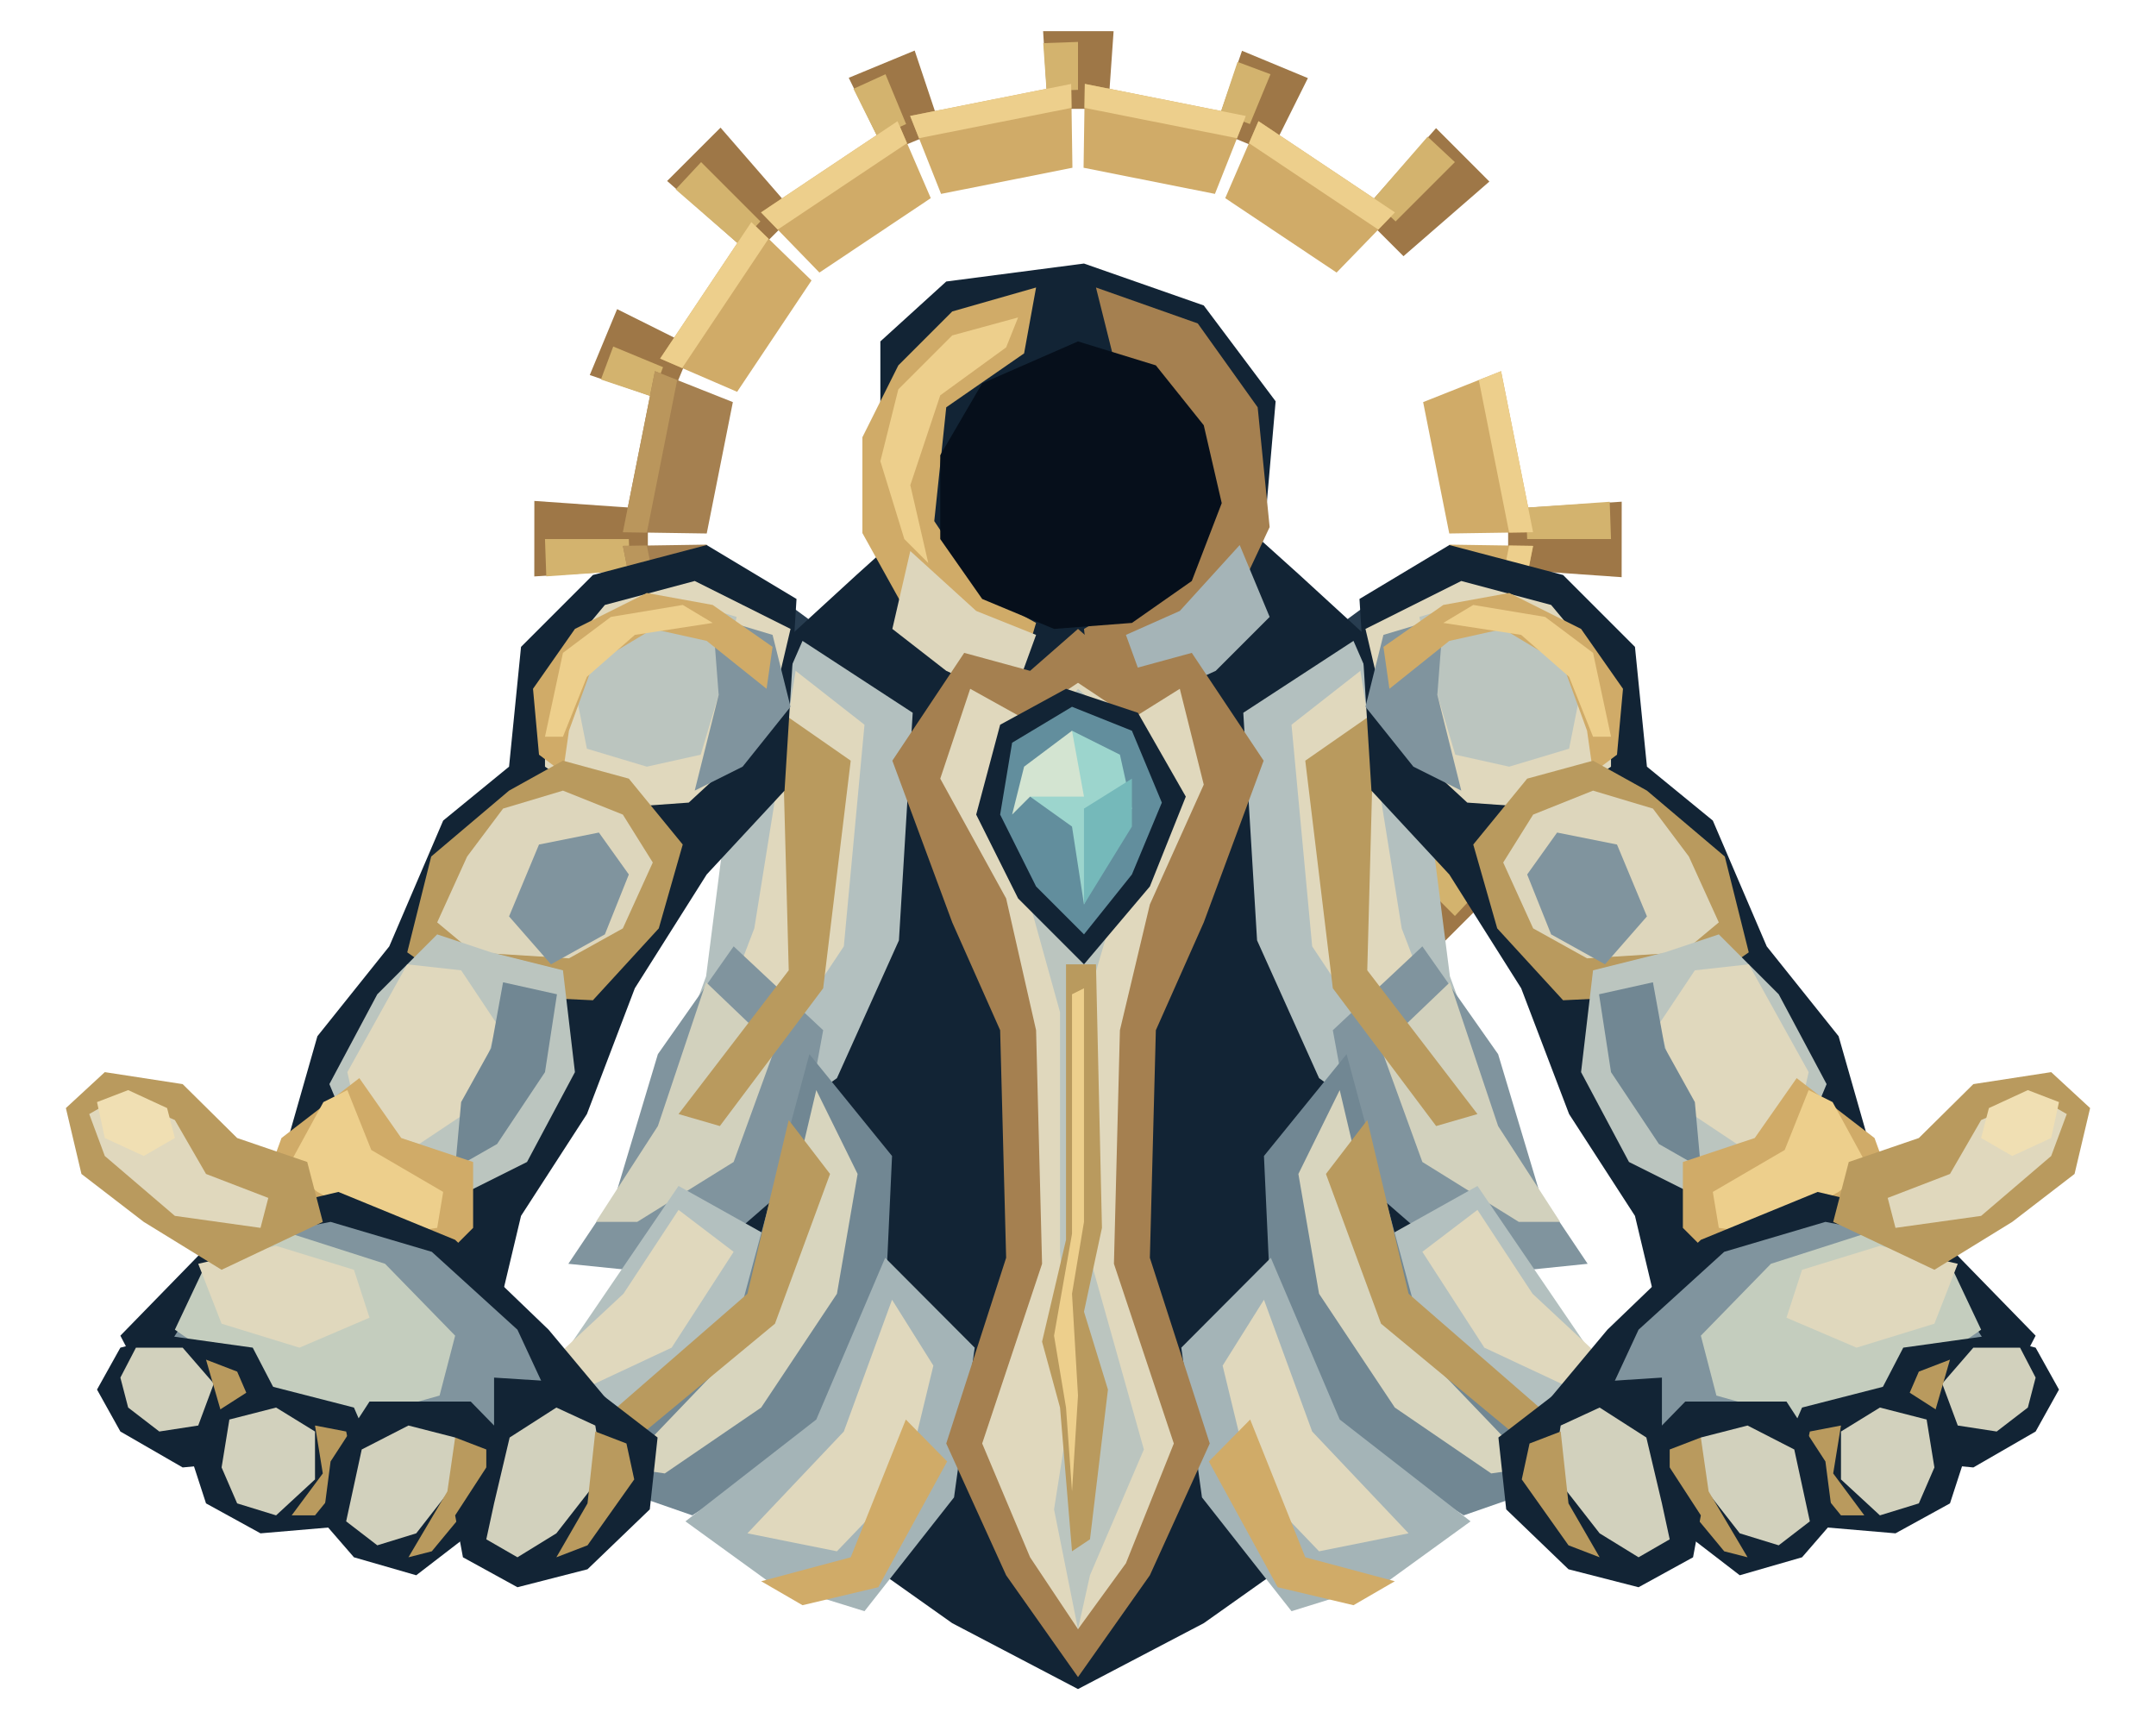
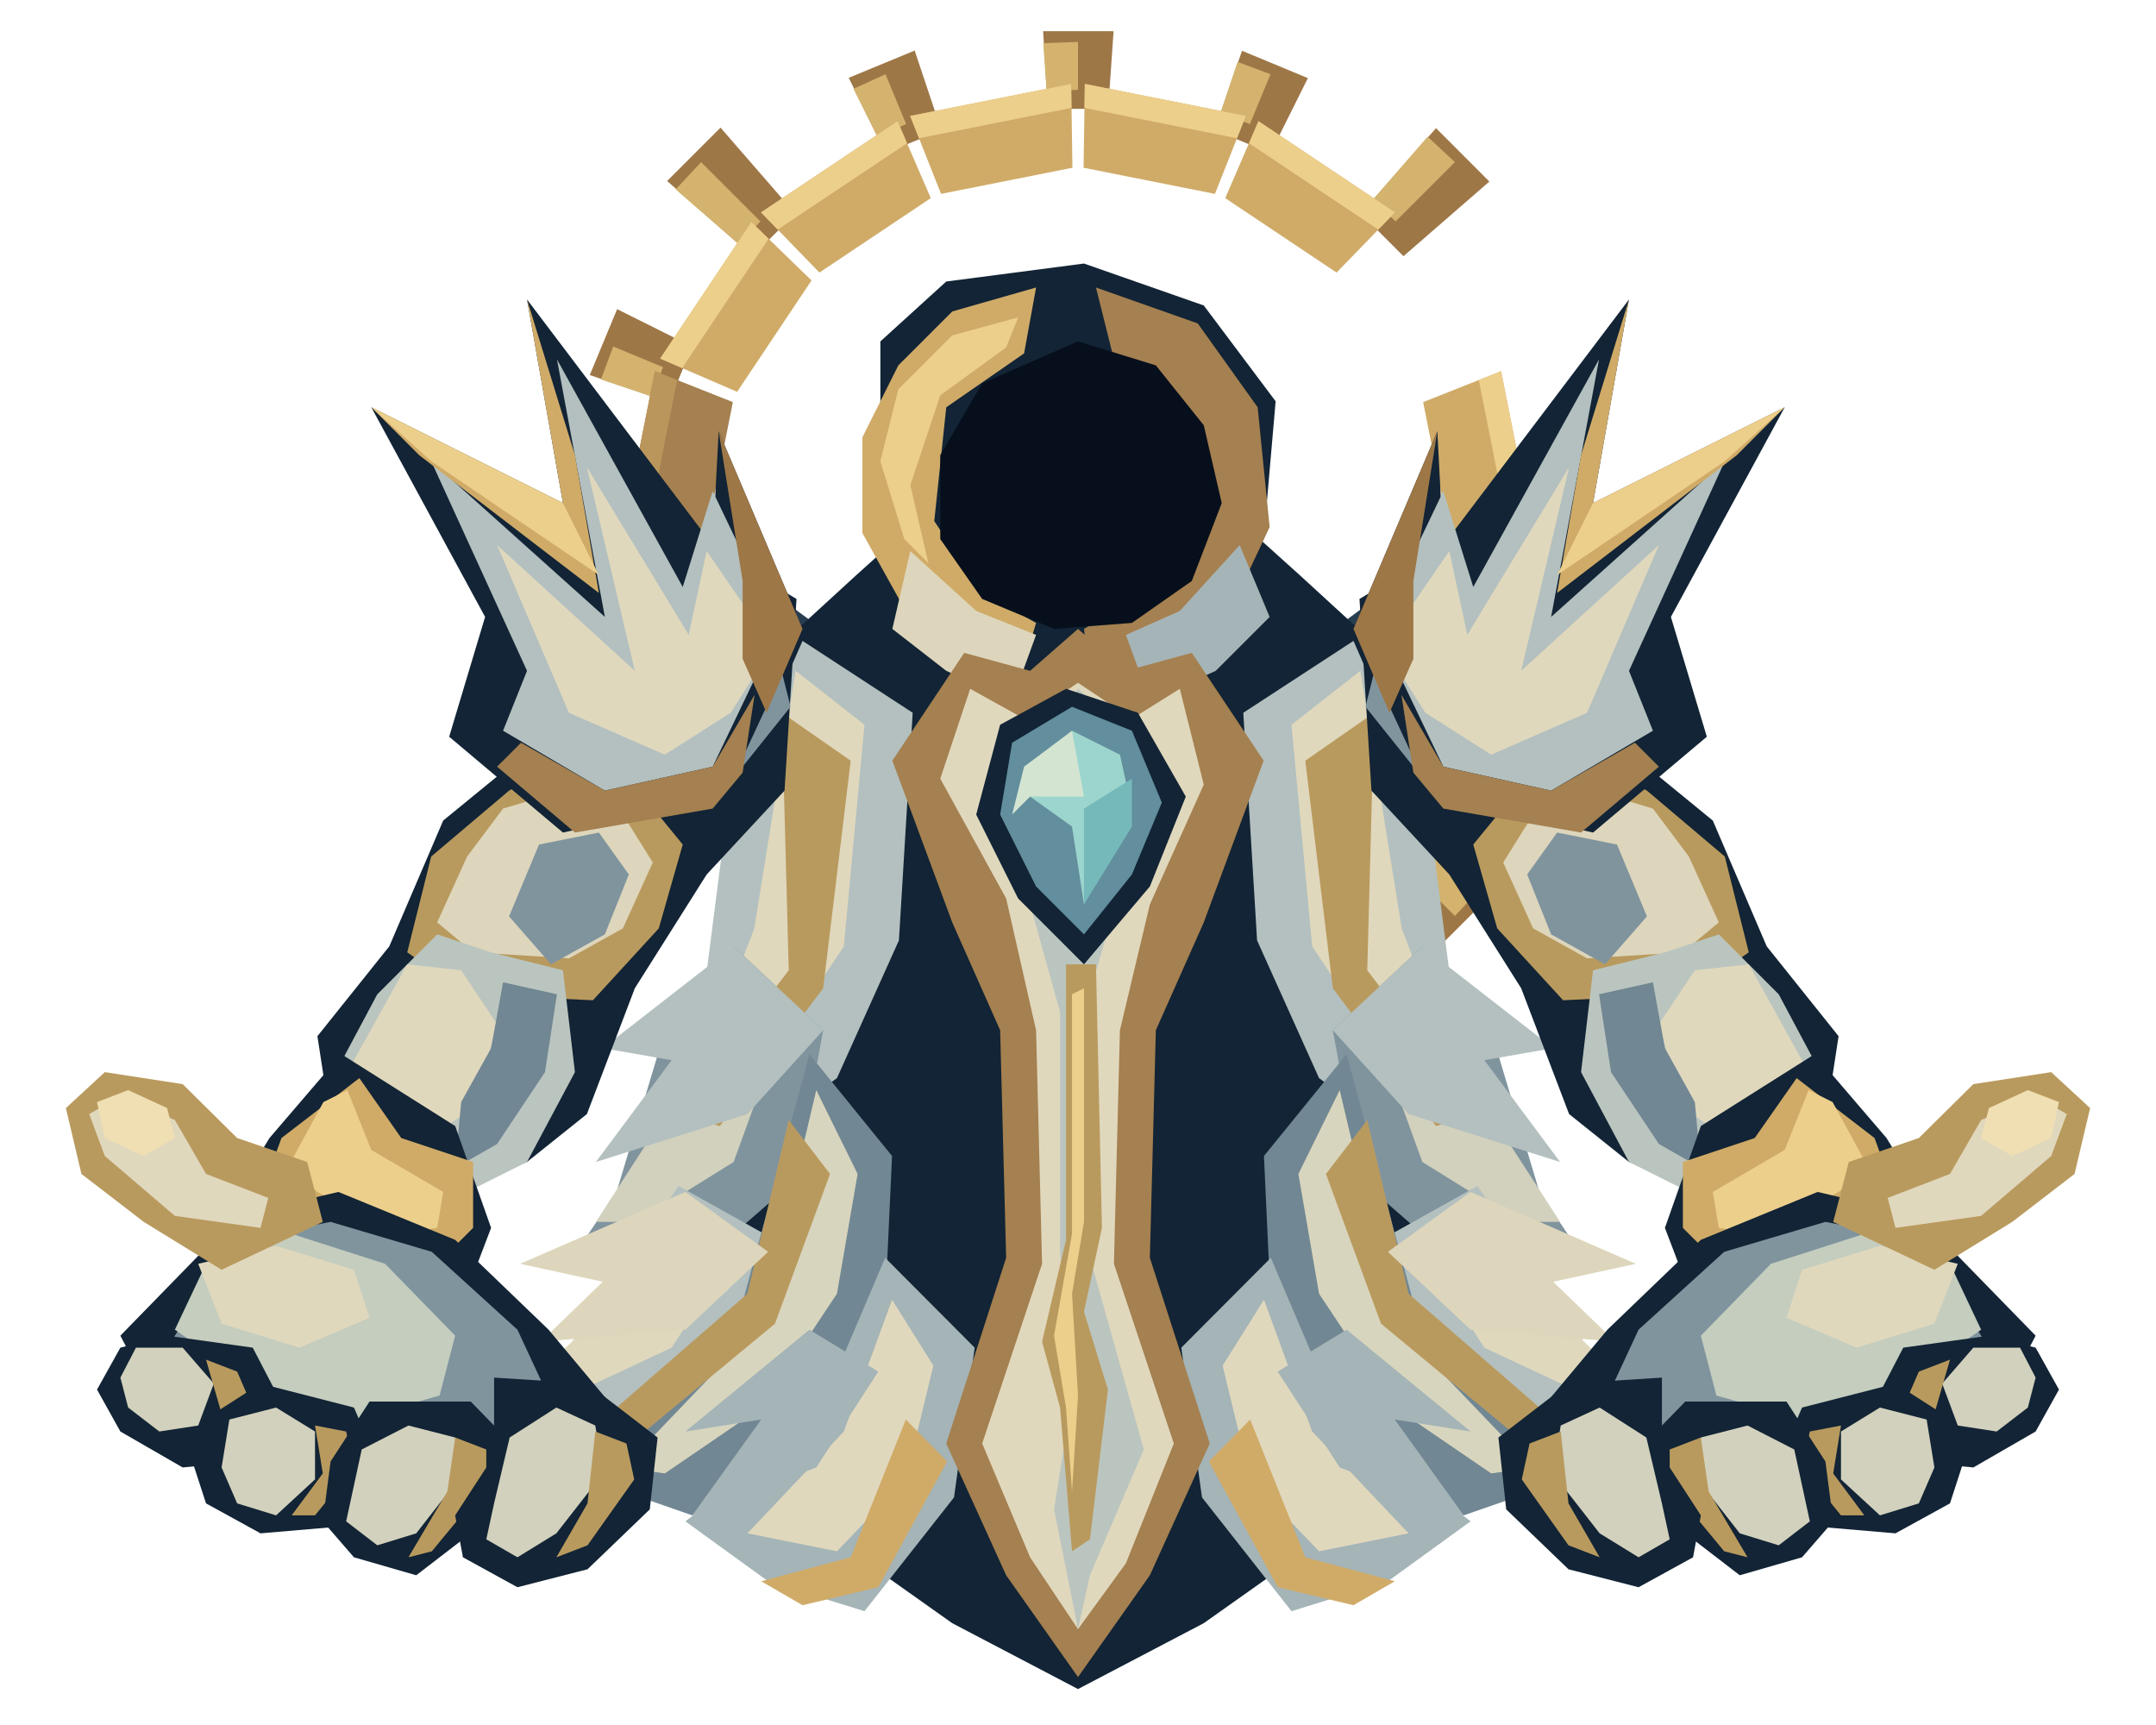
<svg xmlns="http://www.w3.org/2000/svg" width="360" height="288" viewBox="0 0 360 288">
-   <polygon points="174.964,18.176 174.174,5.2 185.945,5.208 185.036,18.176" fill="#9e7747" />
-   <polygon points="174.754,15.184 174.195,7.203 180,7 180,15" fill="#d3b36e" />
-   <polygon points="202.833,21.716 207.387,8.477 218.387,13.043 212.138,25.571" fill="#9e7747" />
-   <polygon points="203.785,18.871 206.639,10.336 212.145,12.394 208.701,20.709" fill="#d3b36e" />
-   <polygon points="227.226,35.652 239.785,21.394 248.69,30.311 234.348,42.774" fill="#9e7747" />
-   <polygon points="229.194,33.388 238.377,22.82 242.933,27.067 233.033,36.967" fill="#d3b36e" />
-   <polygon points="251.824,84.964 270.786,83.762 270.777,96.365 251.824,95.036" fill="#9e7747" />
-   <polygon points="254.816,84.754 268.782,83.775 269,90 255,90" fill="#d3b36e" />
-   <polygon points="248.284,112.833 261.523,117.387 256.957,128.387 244.429,122.138" fill="#9e7747" />
-   <polygon points="251.129,113.785 259.664,116.639 257.606,122.145 249.291,118.701" fill="#d3b36e" />
-   <polygon points="234.348,137.226 248.606,149.785 239.689,158.69 227.226,144.348" fill="#9e7747" />
-   <polygon points="236.612,139.194 247.18,148.377 242.933,152.933 233.033,143.033" fill="#d3b36e" />
-   <polygon points="212.138,154.429 218.28,167.011 207.273,171.561 202.833,158.284" fill="#9e7747" />
-   <polygon points="213.477,157.114 217.495,165.167 212.145,167.606 208.701,159.291" fill="#d3b36e" />
-   <polygon points="185.036,161.824 186.238,180.786 173.635,180.777 174.964,161.824" fill="#9e7747" />
-   <polygon points="185.246,164.816 186.225,178.782 180,179 180,165" fill="#d3b36e" />
-   <polygon points="157.167,158.284 152.613,171.523 141.613,166.957 147.862,154.429" fill="#9e7747" />
-   <polygon points="156.215,161.129 153.361,169.664 147.855,167.606 151.299,159.291" fill="#d3b36e" />
-   <polygon points="115.571,122.138 102.989,128.28 98.439,117.273 111.716,112.833" fill="#9e7747" />
-   <polygon points="112.886,123.477 104.833,127.495 102.394,122.145 110.709,118.701" fill="#d3b36e" />
-   <polygon points="108.176,95.036 89.214,96.238 89.223,83.635 108.176,84.964" fill="#9e7747" />
-   <polygon points="105.184,95.246 91.218,96.225 91,90 105,90" fill="#d3b36e" />
-   <polygon points="111.716,67.167 98.477,62.613 103.043,51.613 115.571,57.862" fill="#9e7747" />
-   <polygon points="108.871,66.215 100.336,63.361 102.394,57.855 110.709,61.299" fill="#d3b36e" />
-   <polygon points="125.652,42.774 111.394,30.215 120.311,21.31 132.774,35.652" fill="#9e7747" />
-   <polygon points="123.388,40.806 112.82,31.623 117.067,27.067 126.967,36.967" fill="#d3b36e" />
-   <polygon points="147.862,25.571 141.72,12.989 152.727,8.439 157.167,21.716" fill="#9e7747" />
-   <polygon points="146.523,22.886 142.505,14.832 147.855,12.394 151.299,20.709" fill="#d3b36e" />
-   <polygon points="181.14,14.008 208.027,19.357 202.865,32.37 180.93,28.007" fill="#d0ab68" />
-   <polygon points="181.14,14.008 208.027,19.357 206.552,23.075 181.08,18.008" fill="#edcf8c" />
-   <polygon points="210.134,20.229 232.928,35.46 223.178,45.507 204.583,33.082" fill="#d0ab68" />
-   <polygon points="210.134,20.229 232.928,35.46 230.142,38.33 208.548,23.901" fill="#edcf8c" />
-   <polygon points="250.643,61.972 255.991,88.86 241.993,89.07 237.63,67.135" fill="#d0ab68" />
-   <polygon points="250.643,61.972 255.991,88.86 251.992,88.92 246.925,63.448" fill="#edcf8c" />
-   <polygon points="255.991,91.14 250.643,118.027 237.63,112.865 241.993,90.93" fill="#d0ab68" />
-   <polygon points="255.991,91.14 250.643,118.027 246.925,116.552 251.992,91.08" fill="#edcf8c" />
-   <polygon points="249.771,120.134 234.54,142.928 224.493,133.178 236.918,114.583" fill="#d0ab68" />
-   <polygon points="249.771,120.134 234.54,142.928 231.67,140.142 246.099,118.548" fill="#ba965c" />
-   <polygon points="232.928,144.54 210.134,159.771 204.583,146.918 223.178,134.493" fill="#d0ab68" />
-   <polygon points="232.928,144.54 210.134,159.771 208.548,156.099 230.142,141.67" fill="#ba965c" />
-   <polygon points="208.027,160.643 181.14,165.991 180.93,151.993 202.865,147.63" fill="#a58050" />
-   <polygon points="208.027,160.643 181.14,165.991 181.08,161.992 206.552,156.925" fill="#ba965c" />
-   <polygon points="178.86,165.991 151.973,160.643 157.135,147.63 179.07,151.993" fill="#a58050" />
-   <polygon points="178.86,165.991 151.973,160.643 153.448,156.925 178.92,161.992" fill="#ba965c" />
-   <polygon points="125.46,142.928 110.229,120.134 123.082,114.583 135.507,133.178" fill="#a58050" />
-   <polygon points="125.46,142.928 110.229,120.134 113.901,118.548 128.33,140.142" fill="#ba965c" />
-   <polygon points="109.357,118.027 104.009,91.14 118.007,90.93 122.37,112.865" fill="#a58050" />
-   <polygon points="109.357,118.027 104.009,91.14 108.008,91.08 113.075,116.552" fill="#ba965c" />
-   <polygon points="104.009,88.86 109.357,61.972 122.37,67.135 118.007,89.07" fill="#a58050" />
-   <polygon points="104.009,88.86 109.357,61.972 113.075,63.448 108.008,88.92" fill="#ba965c" />
-   <polygon points="110.229,59.866 125.46,37.072 135.507,46.822 123.082,65.417" fill="#d0ab68" />
-   <polygon points="110.229,59.866 125.46,37.072 128.33,39.858 113.901,61.452" fill="#edcf8c" />
-   <polygon points="127.072,35.46 149.866,20.229 155.417,33.082 136.822,45.507" fill="#d0ab68" />
-   <polygon points="127.072,35.46 149.866,20.229 151.452,23.901 129.858,38.33" fill="#edcf8c" />
-   <polygon points="151.973,19.357 178.86,14.008 179.07,28.007 157.135,32.37" fill="#d0ab68" />
-   <polygon points="151.973,19.357 178.86,14.008 178.92,18.008 153.448,23.075" fill="#edcf8c" />
-   <path d="M115 110 125 96 144 110 153 132 139 155 121 140Z M245 110 235 96 216 110 207 132 221 155 239 140Z" fill="#283d50" />
-   <path d="M131 107 143 96 153 87 180 91 207 87 217 96 229 107 230 181 252 235 225 254 201 271 180 282 159 271 135 254 108 235 130 181Z" fill="#122435" />
-   <g transform="translate(-27 0) scale(1.15 1)">
-     <path d="M140 107 156 119 154 157 145 180 133 190 119 185 126 163 129 136Z" fill="#b3c0bf" />
-     <path d="M139 112 149 121 146 158 135 177 125 179 133 155Z" fill="#e0d8bd" />
-     <path d="M130 158 143 172 139 197 123 213 106 211 113 199 119 176Z" fill="#80949e" />
-     <path d="M126 164 136 175 130 194 116 204 110 204 119 188Z" fill="#d2d1bd" />
-     <path d="M122 198 136 207 130 225 115 238 95 235 106 225Z" fill="#b3c0bf" />
-     <path d="M122 202 130 209 121 225 108 232 100 231 114 216Z" fill="#e0d8bd" />
-     <path d="M141 176 153 193 152 218 143 239 124 253 109 247 130 223Z" fill="#718793" />
-     <path d="M142 182 148 196 145 216 134 235 120 246 114 245 134 221Z" fill="#d8d5be" />
-     <path d="M152 210 165 225 162 250 149 269 135 264 123 254 142 237Z" fill="#a4b4b7" />
-     <path d="M153 217 159 228 155 247 145 259 132 256 146 239Z" fill="#e0d8bd" />
-     <path d="M137 119 147 127 143 165 128 188 122 186 138 162Z" fill="#b99a5e" />
-     <path d="M138 187 144 196 136 221 115 241 109 239 132 216Z" fill="#b99a5e" />
-     <path d="M155 237 161 244 151 265 140 268 134 264 147 260Z" fill="#d0ab68" />
-   </g>
-   <g transform="translate(387 0) scale(-1.15 1)">
-     <path d="M140 107 156 119 154 157 145 180 133 190 119 185 126 163 129 136Z" fill="#b3c0bf" />
-     <path d="M139 112 149 121 146 158 135 177 125 179 133 155Z" fill="#e0d8bd" />
-     <path d="M130 158 143 172 139 197 123 213 106 211 113 199 119 176Z" fill="#80949e" />
-     <path d="M126 164 136 175 130 194 116 204 110 204 119 188Z" fill="#d2d1bd" />
-     <path d="M122 198 136 207 130 225 115 238 95 235 106 225Z" fill="#b3c0bf" />
-     <path d="M122 202 130 209 121 225 108 232 100 231 114 216Z" fill="#e0d8bd" />
-     <path d="M141 176 153 193 152 218 143 239 124 253 109 247 130 223Z" fill="#718793" />
-     <path d="M142 182 148 196 145 216 134 235 120 246 114 245 134 221Z" fill="#d8d5be" />
-     <path d="M152 210 165 225 162 250 149 269 135 264 123 254 142 237Z" fill="#a4b4b7" />
-     <path d="M153 217 159 228 155 247 145 259 132 256 146 239Z" fill="#e0d8bd" />
-     <path d="M137 119 147 127 143 165 128 188 122 186 138 162Z" fill="#b99a5e" />
-     <path d="M138 187 144 196 136 221 115 241 109 239 132 216Z" fill="#b99a5e" />
-     <path d="M155 237 161 244 151 265 140 268 134 264 147 260Z" fill="#d0ab68" />
-   </g>
-   <path d="M147 57 158 47 181 44 201 51 213 67 211 90 202 108 180 116 158 107 147 88Z" fill="#122435" />
-   <path d="M150 61 159 52 173 48 171 59 158 68 156 87 164 99 173 104 170 114 154 107 144 89 144 73Z" fill="#d0ab68" />
-   <path d="M183 48 200 54 210 68 212 88 204 105 191 113 182 114 181 105 196 96 202 82 197 66 186 60Z" fill="#a58050" />
-   <path d="M150 65 159 56 170 53 168 58 157 66 152 81 155 94 151 90 147 77Z" fill="#edcf8c" />
-   <path d="M180 57 193 61 201 71 204 84 199 97 189 104 176 105 164 100 157 90 157 76 164 64Z" fill="#060f1b" />
-   <path d="M152 92 163 102 173 106 169 117 158 112 149 105Z" fill="#ddd6bc" />
-   <path d="M207 91 197 102 188 106 192 117 203 112 212 103Z" fill="#a5b4b7" />
-   <path d="M161 109 172 112 180 105 188 112 199 109 211 127 201 154 193 172 192 210 202 241 192 263 180 280 168 263 158 241 168 210 167 172 159 154 149 127Z" fill="#a58050" />
-   <path d="M162 115 171 120 180 114 189 120 197 115 201 131 192 151 187 172 186 211 196 241 188 261 180 272 172 260 164 241 174 211 173 172 168 150 157 130Z" fill="#e0d8bd" />
-   <path d="M180 115 188 122 186 152 181 169 182 210 191 242 182 263 180 272 176 252 179 233 177 209 177 169 172 151 172 126Z" fill="#bbc5bf" />
-   <path d="M178 161 183 161 184 205 181 219 185 232 182 257 179 259 177 235 174 224 178 207Z" fill="#b99a5e" />
-   <path d="M179 166 181 165 181 204 179 216 180 233 179 249 178 235 176 223 179 206Z" fill="#edcf8c" />
-   <path d="M167 121 178 115 190 119 198 133 192 148 181 161 170 150 163 136Z" fill="#122435" />
-   <path d="M169 124 179 118 189 122 194 134 189 146 181 156 173 148 167 136Z" fill="#628e9d" />
-   <path d="M179 122 187 126 189 135 181 151 179 138 172 133Z" fill="#9cd5cd" />
-   <path d="M179 122 181 133 172 133 169 136 171 128Z" fill="#d3e4d1" />
-   <path d="M181 135 189 130 189 138 181 151Z" fill="#75b9ba" />
-   <path d="M133 100 118 91 99 96 87 108 85 128 74 137 65 158 53 173 47 194 35 210 36 233 62 240 82 224 87 203 98 186 106 165 118 146 131 132Z" fill="#122435" />
-   <path d="M132 105 116 97 101 101 91 113 91 128 101 135 115 134 128 122Z" fill="#e0d8bd" />
-   <path d="M123 103 113 100 101 105 96 115 98 125 108 128 117 126 120 116Z" fill="#bbc5bf" />
-   <path d="M129 106 119 103 120 116 116 132 124 128 132 118Z" fill="#80949e" />
-   <path d="M96 105 108 99 119 101 129 108 128 115 118 107 109 105 99 111 95 122 94 129 90 126 89 115Z" fill="#d0ab68" />
-   <path d="M94 109 102 103 114 101 119 104 106 106 98 113 94 123 91 123Z" fill="#edcf8c" />
-   <path d="M85 132 94 127 105 130 114 141 110 155 99 167 78 166 68 159 72 143Z" fill="#b99a5e" />
-   <path d="M84 135 94 132 104 136 109 144 104 155 95 160 79 159 73 154 78 143Z" fill="#ddd6bc" />
-   <path d="M90 141 100 139 105 146 101 156 92 161 85 153Z" fill="#80949e" />
-   <path d="M73 156 82 159 94 162 96 179 88 194 76 200 60 193 55 181 63 166Z" fill="#bbc5bf" />
-   <path d="M68 161 77 162 83 171 79 185 70 191 60 188 58 179Z" fill="#e0d8bd" />
-   <path d="M84 164 93 166 91 179 83 191 76 195 77 184 82 175Z" fill="#718793" />
-   <path d="M60 180 67 190 79 194 79 205 70 214 53 210 43 201 47 190Z" fill="#d0ab68" />
-   <path d="M54 184 58 182 62 192 74 199 73 205 66 206 53 199 48 195Z" fill="#edcf8c" />
-   <path d="M47 201 57 209 70 210 70 226 59 237 42 235 33 223 35 211Z" fill="#d2d1bd" />
-   <path d="M44 204 52 210 61 212 58 223 47 227 38 223 38 215Z" fill="#e4dabc" />
-   <path d="M61 214 68 213 67 225 58 233 51 232 57 223Z" fill="#80949e" />
-   <g transform="translate(-2 -14) scale(1.3 1)">
-     <path d="M32 217 45 213 60 221 72 236 81 250 77 264 61 269 41 264 23 252 17 237Z" fill="#122435" />
-     <path d="M32 221 44 218 57 223 68 236 73 250 66 260 49 258 34 251 23 239Z" fill="#80949e" />
-     <path d="M28 225 39 220 51 225 60 237 58 247 47 251 34 245 24 236Z" fill="#c4cdbe" />
-     <path d="M27 225 37 222 47 226 49 234 40 239 30 235Z" fill="#e0d8bd" />
-     <path d="M30 226 20 218 12 210 10 199 15 193 25 195 32 204 41 208 43 218Z" fill="#b99a5e" />
-     <path d="M24 217 15 207 13 200 17 197 24 201 28 210 36 214 35 219Z" fill="#e0d8bd" />
-     <path d="M14 198 18 196 23 199 24 204 20 207 15 204Z" fill="#f0dfb3" />
-     <path d="M23 237 34 239 38 249 33 258 25 259 17 253 14 246 17 239Z" fill="#122435" />
-     <path d="M19 239 25 239 29 245 27 252 22 253 18 249 17 244Z" fill="#d2d1bd" />
-     <path d="M28 241 32 243 34 249 31 255 28 256 30 250Z" fill="#b99a5e" />
-     <path d="M35 245 47 249 50 258 44 269 35 270 28 265 26 257 29 250Z" fill="#122435" />
-     <path d="M31 251 37 249 42 253 42 261 37 267 32 265 30 259Z" fill="#d2d1bd" />
-     <path d="M42 252 46 253 47 259 42 267 39 267 43 260Z" fill="#b99a5e" />
-     <path d="M49 248 62 248 68 256 64 268 55 277 47 274 43 268 44 258Z" fill="#122435" />
-     <path d="M48 256 54 252 60 254 61 260 55 270 50 272 46 268Z" fill="#d2d1bd" />
-     <path d="M60 254 64 256 64 262 57 273 54 274 59 263Z" fill="#b99a5e" />
-     <path d="M65 244 77 245 86 254 85 266 77 276 68 279 61 274 60 267 65 257Z" fill="#122435" />
-     <path d="M67 254 73 249 78 252 79 260 73 270 68 274 64 271 65 265Z" fill="#d2d1bd" />
-     <path d="M78 253 82 255 83 261 77 272 73 274 77 265Z" fill="#b99a5e" />
-   </g>
-   <g transform="translate(360 0) scale(-1 1)">
-     <path d="M133 100 118 91 99 96 87 108 85 128 74 137 65 158 53 173 47 194 35 210 36 233 62 240 82 224 87 203 98 186 106 165 118 146 131 132Z" fill="#122435" />
+   <g id="halo">
+     <polygon points="174.964,18.176 174.174,5.2 185.945,5.208 185.036,18.176" fill="#9e7747" />
+     <polygon points="174.754,15.184 174.195,7.203 180,7 180,15" fill="#d3b36e" />
+     <polygon points="202.833,21.716 207.387,8.477 218.387,13.043 212.138,25.571" fill="#9e7747" />
+     <polygon points="203.785,18.871 206.639,10.336 212.145,12.394 208.701,20.709" fill="#d3b36e" />
+     <polygon points="227.226,35.652 239.785,21.394 248.69,30.311 234.348,42.774" fill="#9e7747" />
+     <polygon points="229.194,33.388 238.377,22.82 242.933,27.067 233.033,36.967" fill="#d3b36e" />
+     <polygon points="251.824,84.964 270.786,83.762 270.777,96.365 251.824,95.036" fill="#9e7747" />
+     <polygon points="254.816,84.754 268.782,83.775 269,90 255,90" fill="#d3b36e" />
+     <polygon points="248.284,112.833 261.523,117.387 256.957,128.387 244.429,122.138" fill="#9e7747" />
+     <polygon points="251.129,113.785 259.664,116.639 257.606,122.145 249.291,118.701" fill="#d3b36e" />
+     <polygon points="234.348,137.226 248.606,149.785 239.689,158.69 227.226,144.348" fill="#9e7747" />
+     <polygon points="236.612,139.194 247.18,148.377 242.933,152.933 233.033,143.033" fill="#d3b36e" />
+     <polygon points="212.138,154.429 218.28,167.011 207.273,171.561 202.833,158.284" fill="#9e7747" />
+     <polygon points="213.477,157.114 217.495,165.167 212.145,167.606 208.701,159.291" fill="#d3b36e" />
+     <polygon points="185.036,161.824 186.238,180.786 173.635,180.777 174.964,161.824" fill="#9e7747" />
+     <polygon points="185.246,164.816 186.225,178.782 180,179 180,165" fill="#d3b36e" />
+     <polygon points="157.167,158.284 152.613,171.523 141.613,166.957 147.862,154.429" fill="#9e7747" />
+     <polygon points="156.215,161.129 153.361,169.664 147.855,167.606 151.299,159.291" fill="#d3b36e" />
+     <polygon points="115.571,122.138 102.989,128.28 98.439,117.273 111.716,112.833" fill="#9e7747" />
+     <polygon points="112.886,123.477 104.833,127.495 102.394,122.145 110.709,118.701" fill="#d3b36e" />
+     <polygon points="108.176,95.036 89.214,96.238 89.223,83.635 108.176,84.964" fill="#9e7747" />
+     <polygon points="105.184,95.246 91.218,96.225 91,90 105,90" fill="#d3b36e" />
+     <polygon points="111.716,67.167 98.477,62.613 103.043,51.613 115.571,57.862" fill="#9e7747" />
+     <polygon points="108.871,66.215 100.336,63.361 102.394,57.855 110.709,61.299" fill="#d3b36e" />
+     <polygon points="125.652,42.774 111.394,30.215 120.311,21.31 132.774,35.652" fill="#9e7747" />
+     <polygon points="123.388,40.806 112.82,31.623 117.067,27.067 126.967,36.967" fill="#d3b36e" />
+     <polygon points="147.862,25.571 141.72,12.989 152.727,8.439 157.167,21.716" fill="#9e7747" />
+     <polygon points="146.523,22.886 142.505,14.832 147.855,12.394 151.299,20.709" fill="#d3b36e" />
+     <polygon points="181.14,14.008 208.027,19.357 202.865,32.37 180.93,28.007" fill="#d0ab68" />
+     <polygon points="181.14,14.008 208.027,19.357 206.552,23.075 181.08,18.008" fill="#edcf8c" />
+     <polygon points="210.134,20.229 232.928,35.46 223.178,45.507 204.583,33.082" fill="#d0ab68" />
+     <polygon points="210.134,20.229 232.928,35.46 230.142,38.33 208.548,23.901" fill="#edcf8c" />
+     <polygon points="250.643,61.972 255.991,88.86 241.993,89.07 237.63,67.135" fill="#d0ab68" />
+     <polygon points="250.643,61.972 255.991,88.86 251.992,88.92 246.925,63.448" fill="#edcf8c" />
+     <polygon points="255.991,91.14 250.643,118.027 237.63,112.865 241.993,90.93" fill="#d0ab68" />
+     <polygon points="255.991,91.14 250.643,118.027 246.925,116.552 251.992,91.08" fill="#edcf8c" />
+     <polygon points="249.771,120.134 234.54,142.928 224.493,133.178 236.918,114.583" fill="#d0ab68" />
+     <polygon points="249.771,120.134 234.54,142.928 231.67,140.142 246.099,118.548" fill="#ba965c" />
+     <polygon points="232.928,144.54 210.134,159.771 204.583,146.918 223.178,134.493" fill="#d0ab68" />
+     <polygon points="232.928,144.54 210.134,159.771 208.548,156.099 230.142,141.67" fill="#ba965c" />
+     <polygon points="208.027,160.643 181.14,165.991 180.93,151.993 202.865,147.63" fill="#a58050" />
+     <polygon points="208.027,160.643 181.14,165.991 181.08,161.992 206.552,156.925" fill="#ba965c" />
+     <polygon points="178.86,165.991 151.973,160.643 157.135,147.63 179.07,151.993" fill="#a58050" />
+     <polygon points="178.86,165.991 151.973,160.643 153.448,156.925 178.92,161.992" fill="#ba965c" />
+     <polygon points="125.46,142.928 110.229,120.134 123.082,114.583 135.507,133.178" fill="#a58050" />
+     <polygon points="125.46,142.928 110.229,120.134 113.901,118.548 128.33,140.142" fill="#ba965c" />
+     <polygon points="109.357,118.027 104.009,91.14 118.007,90.93 122.37,112.865" fill="#a58050" />
+     <polygon points="109.357,118.027 104.009,91.14 108.008,91.08 113.075,116.552" fill="#ba965c" />
+     <polygon points="104.009,88.86 109.357,61.972 122.37,67.135 118.007,89.07" fill="#a58050" />
+     <polygon points="104.009,88.86 109.357,61.972 113.075,63.448 108.008,88.92" fill="#ba965c" />
+     <polygon points="110.229,59.866 125.46,37.072 135.507,46.822 123.082,65.417" fill="#d0ab68" />
+     <polygon points="110.229,59.866 125.46,37.072 128.33,39.858 113.901,61.452" fill="#edcf8c" />
+     <polygon points="127.072,35.46 149.866,20.229 155.417,33.082 136.822,45.507" fill="#d0ab68" />
+     <polygon points="127.072,35.46 149.866,20.229 151.452,23.901 129.858,38.33" fill="#edcf8c" />
+     <polygon points="151.973,19.357 178.86,14.008 179.07,28.007 157.135,32.37" fill="#d0ab68" />
+     <polygon points="151.973,19.357 178.86,14.008 178.92,18.008 153.448,23.075" fill="#edcf8c" />
+   </g>
+   <g id="body-back">
+     <path d="M115 110 125 96 144 110 153 132 139 155 121 140Z M245 110 235 96 216 110 207 132 221 155 239 140Z" fill="#283d50" />
+     <path d="M131 107 143 96 153 87 180 91 207 87 217 96 229 107 230 181 252 235 225 254 201 271 180 282 159 271 135 254 108 235 130 181Z" fill="#122435" />
+   </g>
+   <g id="mantle-left">
+     <g transform="translate(-27 0) scale(1.15 1)">
+       <path d="M140 107 156 119 154 157 145 180 133 190 119 185 126 163 129 136Z" fill="#b3c0bf" />
+       <path d="M139 112 149 121 146 158 135 177 125 179 133 155Z" fill="#e0d8bd" />
+       <path d="M130 158 143 172 139 197 123 213 106 211 113 199 119 176Z" fill="#80949e" />
+       <path d="M126 164 136 175 130 194 116 204 110 204 119 188Z" fill="#d2d1bd" />
+       <path d="M122 198 136 207 130 225 115 238 95 235 106 225Z" fill="#b3c0bf" />
+       <path d="M122 202 130 209 121 225 108 232 100 231 114 216Z" fill="#e0d8bd" />
+       <path d="M141 176 153 193 152 218 143 239 124 253 109 247 130 223Z" fill="#718793" />
+       <path d="M142 182 148 196 145 216 134 235 120 246 114 245 134 221Z" fill="#d8d5be" />
+       <path d="M152 210 165 225 162 250 149 269 135 264 123 254 142 237Z" fill="#a4b4b7" />
+       <path d="M153 217 159 228 155 247 145 259 132 256 146 239Z" fill="#e0d8bd" />
+       <path d="M137 119 147 127 143 165 128 188 122 186 138 162Z" fill="#b99a5e" />
+       <path d="M138 187 144 196 136 221 115 241 109 239 132 216Z" fill="#b99a5e" />
+       <path d="M155 237 161 244 151 265 140 268 134 264 147 260Z" fill="#d0ab68" />
+       <path d="M130 158 143 172 132 186 110 194 121 177 111 175Z" fill="#b3c0bf" />
+       <path d="M123 199 135 209 123 222 102 224 111 214 99 211Z" fill="#ddd6bc" />
+       <path d="M141 222 151 229 142 245 124 253 134 237 123 239Z" fill="#a4b4b7" />
+     </g>
+   </g>
+   <g id="mantle-right">
+     <g transform="translate(387 0) scale(-1.15 1)">
+       <path d="M140 107 156 119 154 157 145 180 133 190 119 185 126 163 129 136Z" fill="#b3c0bf" />
+       <path d="M139 112 149 121 146 158 135 177 125 179 133 155Z" fill="#e0d8bd" />
+       <path d="M130 158 143 172 139 197 123 213 106 211 113 199 119 176Z" fill="#80949e" />
+       <path d="M126 164 136 175 130 194 116 204 110 204 119 188Z" fill="#d2d1bd" />
+       <path d="M122 198 136 207 130 225 115 238 95 235 106 225Z" fill="#b3c0bf" />
+       <path d="M122 202 130 209 121 225 108 232 100 231 114 216Z" fill="#e0d8bd" />
+       <path d="M141 176 153 193 152 218 143 239 124 253 109 247 130 223Z" fill="#718793" />
+       <path d="M142 182 148 196 145 216 134 235 120 246 114 245 134 221Z" fill="#d8d5be" />
+       <path d="M152 210 165 225 162 250 149 269 135 264 123 254 142 237Z" fill="#a4b4b7" />
+       <path d="M153 217 159 228 155 247 145 259 132 256 146 239Z" fill="#e0d8bd" />
+       <path d="M137 119 147 127 143 165 128 188 122 186 138 162Z" fill="#b99a5e" />
+       <path d="M138 187 144 196 136 221 115 241 109 239 132 216Z" fill="#b99a5e" />
+       <path d="M155 237 161 244 151 265 140 268 134 264 147 260Z" fill="#d0ab68" />
+       <path d="M130 158 143 172 132 186 110 194 121 177 111 175Z" fill="#b3c0bf" />
+       <path d="M123 199 135 209 123 222 102 224 111 214 99 211Z" fill="#ddd6bc" />
+       <path d="M141 222 151 229 142 245 124 253 134 237 123 239Z" fill="#a4b4b7" />
+     </g>
+   </g>
+   <g id="cowl">
+     <path d="M147 57 158 47 181 44 201 51 213 67 211 90 202 108 180 116 158 107 147 88Z" fill="#122435" />
+     <path d="M150 61 159 52 173 48 171 59 158 68 156 87 164 99 173 104 170 114 154 107 144 89 144 73Z" fill="#d0ab68" />
+     <path d="M183 48 200 54 210 68 212 88 204 105 191 113 182 114 181 105 196 96 202 82 197 66 186 60Z" fill="#a58050" />
+     <path d="M150 65 159 56 170 53 168 58 157 66 152 81 155 94 151 90 147 77Z" fill="#edcf8c" />
+     <path d="M180 57 193 61 201 71 204 84 199 97 189 104 176 105 164 100 157 90 157 76 164 64Z" fill="#060f1b" />
+     <path d="M152 92 163 102 173 106 169 117 158 112 149 105Z" fill="#ddd6bc" />
+     <path d="M207 91 197 102 188 106 192 117 203 112 212 103Z" fill="#a5b4b7" />
+   </g>
+   <g id="vestment">
+     <path d="M161 109 172 112 180 105 188 112 199 109 211 127 201 154 193 172 192 210 202 241 192 263 180 280 168 263 158 241 168 210 167 172 159 154 149 127Z" fill="#a58050" />
+     <path d="M162 115 171 120 180 114 189 120 197 115 201 131 192 151 187 172 186 211 196 241 188 261 180 272 172 260 164 241 174 211 173 172 168 150 157 130Z" fill="#e0d8bd" />
+     <path d="M180 115 188 122 186 152 181 169 182 210 191 242 182 263 180 272 176 252 179 233 177 209 177 169 172 151 172 126Z" fill="#bbc5bf" />
+     <path d="M178 161 183 161 184 205 181 219 185 232 182 257 179 259 177 235 174 224 178 207Z" fill="#b99a5e" />
+     <path d="M179 166 181 165 181 204 179 216 180 233 179 249 178 235 176 223 179 206Z" fill="#edcf8c" />
+   </g>
+   <g id="heart">
+     <path d="M167 121 178 115 190 119 198 133 192 148 181 161 170 150 163 136Z" fill="#122435" />
+     <path d="M169 124 179 118 189 122 194 134 189 146 181 156 173 148 167 136Z" fill="#628e9d" />
+     <path d="M179 122 187 126 189 135 181 151 179 138 172 133Z" fill="#9cd5cd" />
+     <path d="M179 122 181 133 172 133 169 136 171 128Z" fill="#d3e4d1" />
+     <path d="M181 135 189 130 189 138 181 151Z" fill="#75b9ba" />
+   </g>
+   <g id="arm-left">
+     <path d="M133 100 118 91 99 96 87 108 85 128 74 137 65 158 53 173 55 186 70 201 88 194 98 186 106 165 118 146 131 132Z" fill="#122435" />
    <path d="M132 105 116 97 101 101 91 113 91 128 101 135 115 134 128 122Z" fill="#e0d8bd" />
    <path d="M123 103 113 100 101 105 96 115 98 125 108 128 117 126 120 116Z" fill="#bbc5bf" />
    <path d="M129 106 119 103 120 116 116 132 124 128 132 118Z" fill="#80949e" />
    <path d="M96 105 108 99 119 101 129 108 128 115 118 107 109 105 99 111 95 122 94 129 90 126 89 115Z" fill="#d0ab68" />
    <path d="M94 109 102 103 114 101 119 104 106 106 98 113 94 123 91 123Z" fill="#edcf8c" />
    <path d="M85 132 94 127 105 130 114 141 110 155 99 167 78 166 68 159 72 143Z" fill="#b99a5e" />
    <path d="M84 135 94 132 104 136 109 144 104 155 95 160 79 159 73 154 78 143Z" fill="#ddd6bc" />
    <path d="M90 141 100 139 105 146 101 156 92 161 85 153Z" fill="#80949e" />
    <path d="M73 156 82 159 94 162 96 179 88 194 76 200 60 193 55 181 63 166Z" fill="#bbc5bf" />
    <path d="M68 161 77 162 83 171 79 185 70 191 60 188 58 179Z" fill="#e0d8bd" />
    <path d="M84 164 93 166 91 179 83 191 76 195 77 184 82 175Z" fill="#718793" />
+     <path d="M134 105 120 72 119 91 88 50 94 84 62 68 81 103 75 123 94 139 121 133Z" fill="#122435" />
+     <path d="M130 105 119 82 114 98 93 60 101 103 72 77 88 112 84 122 101 132 119 128Z" fill="#b3c0bf" />
+     <path d="M129 108 118 92 115 106 98 78 106 112 83 91 95 119 111 126 122 119Z" fill="#e0d8bd" />
+     <path d="M88 50 94 84 62 68 70 76 100 99 96 76Z" fill="#d0ab68" />
+     <path d="M94 84 100 96 72 77 62 68Z" fill="#edcf8c" />
+     <path d="M120 72 134 105 128 119 124 110 124 97Z" fill="#9e7747" />
+     <path d="M87 124 101 132 119 128 126 116 124 129 119 135 96 139 83 128Z" fill="#a58050" />
+   </g>
+   <g id="forearm-left">
+     <path d="M57 176 76 188 82 205 74 226 58 239 40 233 31 220 37 203 45 190Z" fill="#122435" />
    <path d="M60 180 67 190 79 194 79 205 70 214 53 210 43 201 47 190Z" fill="#d0ab68" />
    <path d="M54 184 58 182 62 192 74 199 73 205 66 206 53 199 48 195Z" fill="#edcf8c" />
    <path d="M47 201 57 209 70 210 70 226 59 237 42 235 33 223 35 211Z" fill="#d2d1bd" />
    <path d="M44 204 52 210 61 212 58 223 47 227 38 223 38 215Z" fill="#e4dabc" />
    <path d="M61 214 68 213 67 225 58 233 51 232 57 223Z" fill="#80949e" />
    <g transform="translate(-2 -14) scale(1.3 1)">
      <path d="M32 217 45 213 60 221 72 236 81 250 77 264 61 269 41 264 23 252 17 237Z" fill="#122435" />
      <path d="M32 221 44 218 57 223 68 236 73 250 66 260 49 258 34 251 23 239Z" fill="#80949e" />
      <path d="M28 225 39 220 51 225 60 237 58 247 47 251 34 245 24 236Z" fill="#c4cdbe" />
      <path d="M27 225 37 222 47 226 49 234 40 239 30 235Z" fill="#e0d8bd" />
      <path d="M30 226 20 218 12 210 10 199 15 193 25 195 32 204 41 208 43 218Z" fill="#b99a5e" />
      <path d="M24 217 15 207 13 200 17 197 24 201 28 210 36 214 35 219Z" fill="#e0d8bd" />
      <path d="M14 198 18 196 23 199 24 204 20 207 15 204Z" fill="#f0dfb3" />
      <path d="M23 237 34 239 38 249 33 258 25 259 17 253 14 246 17 239Z" fill="#122435" />
      <path d="M19 239 25 239 29 245 27 252 22 253 18 249 17 244Z" fill="#d2d1bd" />
      <path d="M28 241 32 243 34 249 31 255 28 256 30 250Z" fill="#b99a5e" />
      <path d="M35 245 47 249 50 258 44 269 35 270 28 265 26 257 29 250Z" fill="#122435" />
      <path d="M31 251 37 249 42 253 42 261 37 267 32 265 30 259Z" fill="#d2d1bd" />
      <path d="M42 252 46 253 47 259 42 267 39 267 43 260Z" fill="#b99a5e" />
      <path d="M49 248 62 248 68 256 64 268 55 277 47 274 43 268 44 258Z" fill="#122435" />
      <path d="M48 256 54 252 60 254 61 260 55 270 50 272 46 268Z" fill="#d2d1bd" />
      <path d="M60 254 64 256 64 262 57 273 54 274 59 263Z" fill="#b99a5e" />
      <path d="M65 244 77 245 86 254 85 266 77 276 68 279 61 274 60 267 65 257Z" fill="#122435" />
      <path d="M67 254 73 249 78 252 79 260 73 270 68 274 64 271 65 265Z" fill="#d2d1bd" />
      <path d="M78 253 82 255 83 261 77 272 73 274 77 265Z" fill="#b99a5e" />
    </g>
  </g>
+   <g id="arm-right">
+     <g transform="translate(360 0) scale(-1 1)">
+       <path d="M133 100 118 91 99 96 87 108 85 128 74 137 65 158 53 173 55 186 70 201 88 194 98 186 106 165 118 146 131 132Z" fill="#122435" />
+       <path d="M132 105 116 97 101 101 91 113 91 128 101 135 115 134 128 122Z" fill="#e0d8bd" />
+       <path d="M123 103 113 100 101 105 96 115 98 125 108 128 117 126 120 116Z" fill="#bbc5bf" />
+       <path d="M129 106 119 103 120 116 116 132 124 128 132 118Z" fill="#80949e" />
+       <path d="M96 105 108 99 119 101 129 108 128 115 118 107 109 105 99 111 95 122 94 129 90 126 89 115Z" fill="#d0ab68" />
+       <path d="M94 109 102 103 114 101 119 104 106 106 98 113 94 123 91 123Z" fill="#edcf8c" />
+       <path d="M85 132 94 127 105 130 114 141 110 155 99 167 78 166 68 159 72 143Z" fill="#b99a5e" />
+       <path d="M84 135 94 132 104 136 109 144 104 155 95 160 79 159 73 154 78 143Z" fill="#ddd6bc" />
+       <path d="M90 141 100 139 105 146 101 156 92 161 85 153Z" fill="#80949e" />
+       <path d="M73 156 82 159 94 162 96 179 88 194 76 200 60 193 55 181 63 166Z" fill="#bbc5bf" />
+       <path d="M68 161 77 162 83 171 79 185 70 191 60 188 58 179Z" fill="#e0d8bd" />
+       <path d="M84 164 93 166 91 179 83 191 76 195 77 184 82 175Z" fill="#718793" />
+       <path d="M134 105 120 72 119 91 88 50 94 84 62 68 81 103 75 123 94 139 121 133Z" fill="#122435" />
+       <path d="M130 105 119 82 114 98 93 60 101 103 72 77 88 112 84 122 101 132 119 128Z" fill="#b3c0bf" />
+       <path d="M129 108 118 92 115 106 98 78 106 112 83 91 95 119 111 126 122 119Z" fill="#e0d8bd" />
+       <path d="M88 50 94 84 62 68 70 76 100 99 96 76Z" fill="#d0ab68" />
+       <path d="M94 84 100 96 72 77 62 68Z" fill="#edcf8c" />
+       <path d="M120 72 134 105 128 119 124 110 124 97Z" fill="#9e7747" />
+       <path d="M87 124 101 132 119 128 126 116 124 129 119 135 96 139 83 128Z" fill="#a58050" />
+     </g>
+   </g>
+   <g id="forearm-right">
+     <g transform="translate(360 0) scale(-1 1)">
+       <path d="M57 176 76 188 82 205 74 226 58 239 40 233 31 220 37 203 45 190Z" fill="#122435" />
+       <path d="M60 180 67 190 79 194 79 205 70 214 53 210 43 201 47 190Z" fill="#d0ab68" />
+       <path d="M54 184 58 182 62 192 74 199 73 205 66 206 53 199 48 195Z" fill="#edcf8c" />
+       <path d="M47 201 57 209 70 210 70 226 59 237 42 235 33 223 35 211Z" fill="#d2d1bd" />
+       <path d="M44 204 52 210 61 212 58 223 47 227 38 223 38 215Z" fill="#e4dabc" />
+       <path d="M61 214 68 213 67 225 58 233 51 232 57 223Z" fill="#80949e" />
+       <g transform="translate(-2 -14) scale(1.3 1)">
+         <path d="M32 217 45 213 60 221 72 236 81 250 77 264 61 269 41 264 23 252 17 237Z" fill="#122435" />
+         <path d="M32 221 44 218 57 223 68 236 73 250 66 260 49 258 34 251 23 239Z" fill="#80949e" />
+         <path d="M28 225 39 220 51 225 60 237 58 247 47 251 34 245 24 236Z" fill="#c4cdbe" />
+         <path d="M27 225 37 222 47 226 49 234 40 239 30 235Z" fill="#e0d8bd" />
+         <path d="M30 226 20 218 12 210 10 199 15 193 25 195 32 204 41 208 43 218Z" fill="#b99a5e" />
+         <path d="M24 217 15 207 13 200 17 197 24 201 28 210 36 214 35 219Z" fill="#e0d8bd" />
+         <path d="M14 198 18 196 23 199 24 204 20 207 15 204Z" fill="#f0dfb3" />
+         <path d="M23 237 34 239 38 249 33 258 25 259 17 253 14 246 17 239Z" fill="#122435" />
+         <path d="M19 239 25 239 29 245 27 252 22 253 18 249 17 244Z" fill="#d2d1bd" />
+         <path d="M28 241 32 243 34 249 31 255 28 256 30 250Z" fill="#b99a5e" />
+         <path d="M35 245 47 249 50 258 44 269 35 270 28 265 26 257 29 250Z" fill="#122435" />
+         <path d="M31 251 37 249 42 253 42 261 37 267 32 265 30 259Z" fill="#d2d1bd" />
+         <path d="M42 252 46 253 47 259 42 267 39 267 43 260Z" fill="#b99a5e" />
+         <path d="M49 248 62 248 68 256 64 268 55 277 47 274 43 268 44 258Z" fill="#122435" />
+         <path d="M48 256 54 252 60 254 61 260 55 270 50 272 46 268Z" fill="#d2d1bd" />
+         <path d="M60 254 64 256 64 262 57 273 54 274 59 263Z" fill="#b99a5e" />
+         <path d="M65 244 77 245 86 254 85 266 77 276 68 279 61 274 60 267 65 257Z" fill="#122435" />
+         <path d="M67 254 73 249 78 252 79 260 73 270 68 274 64 271 65 265Z" fill="#d2d1bd" />
+         <path d="M78 253 82 255 83 261 77 272 73 274 77 265Z" fill="#b99a5e" />
+       </g>
+     </g>
+   </g>
</svg>
